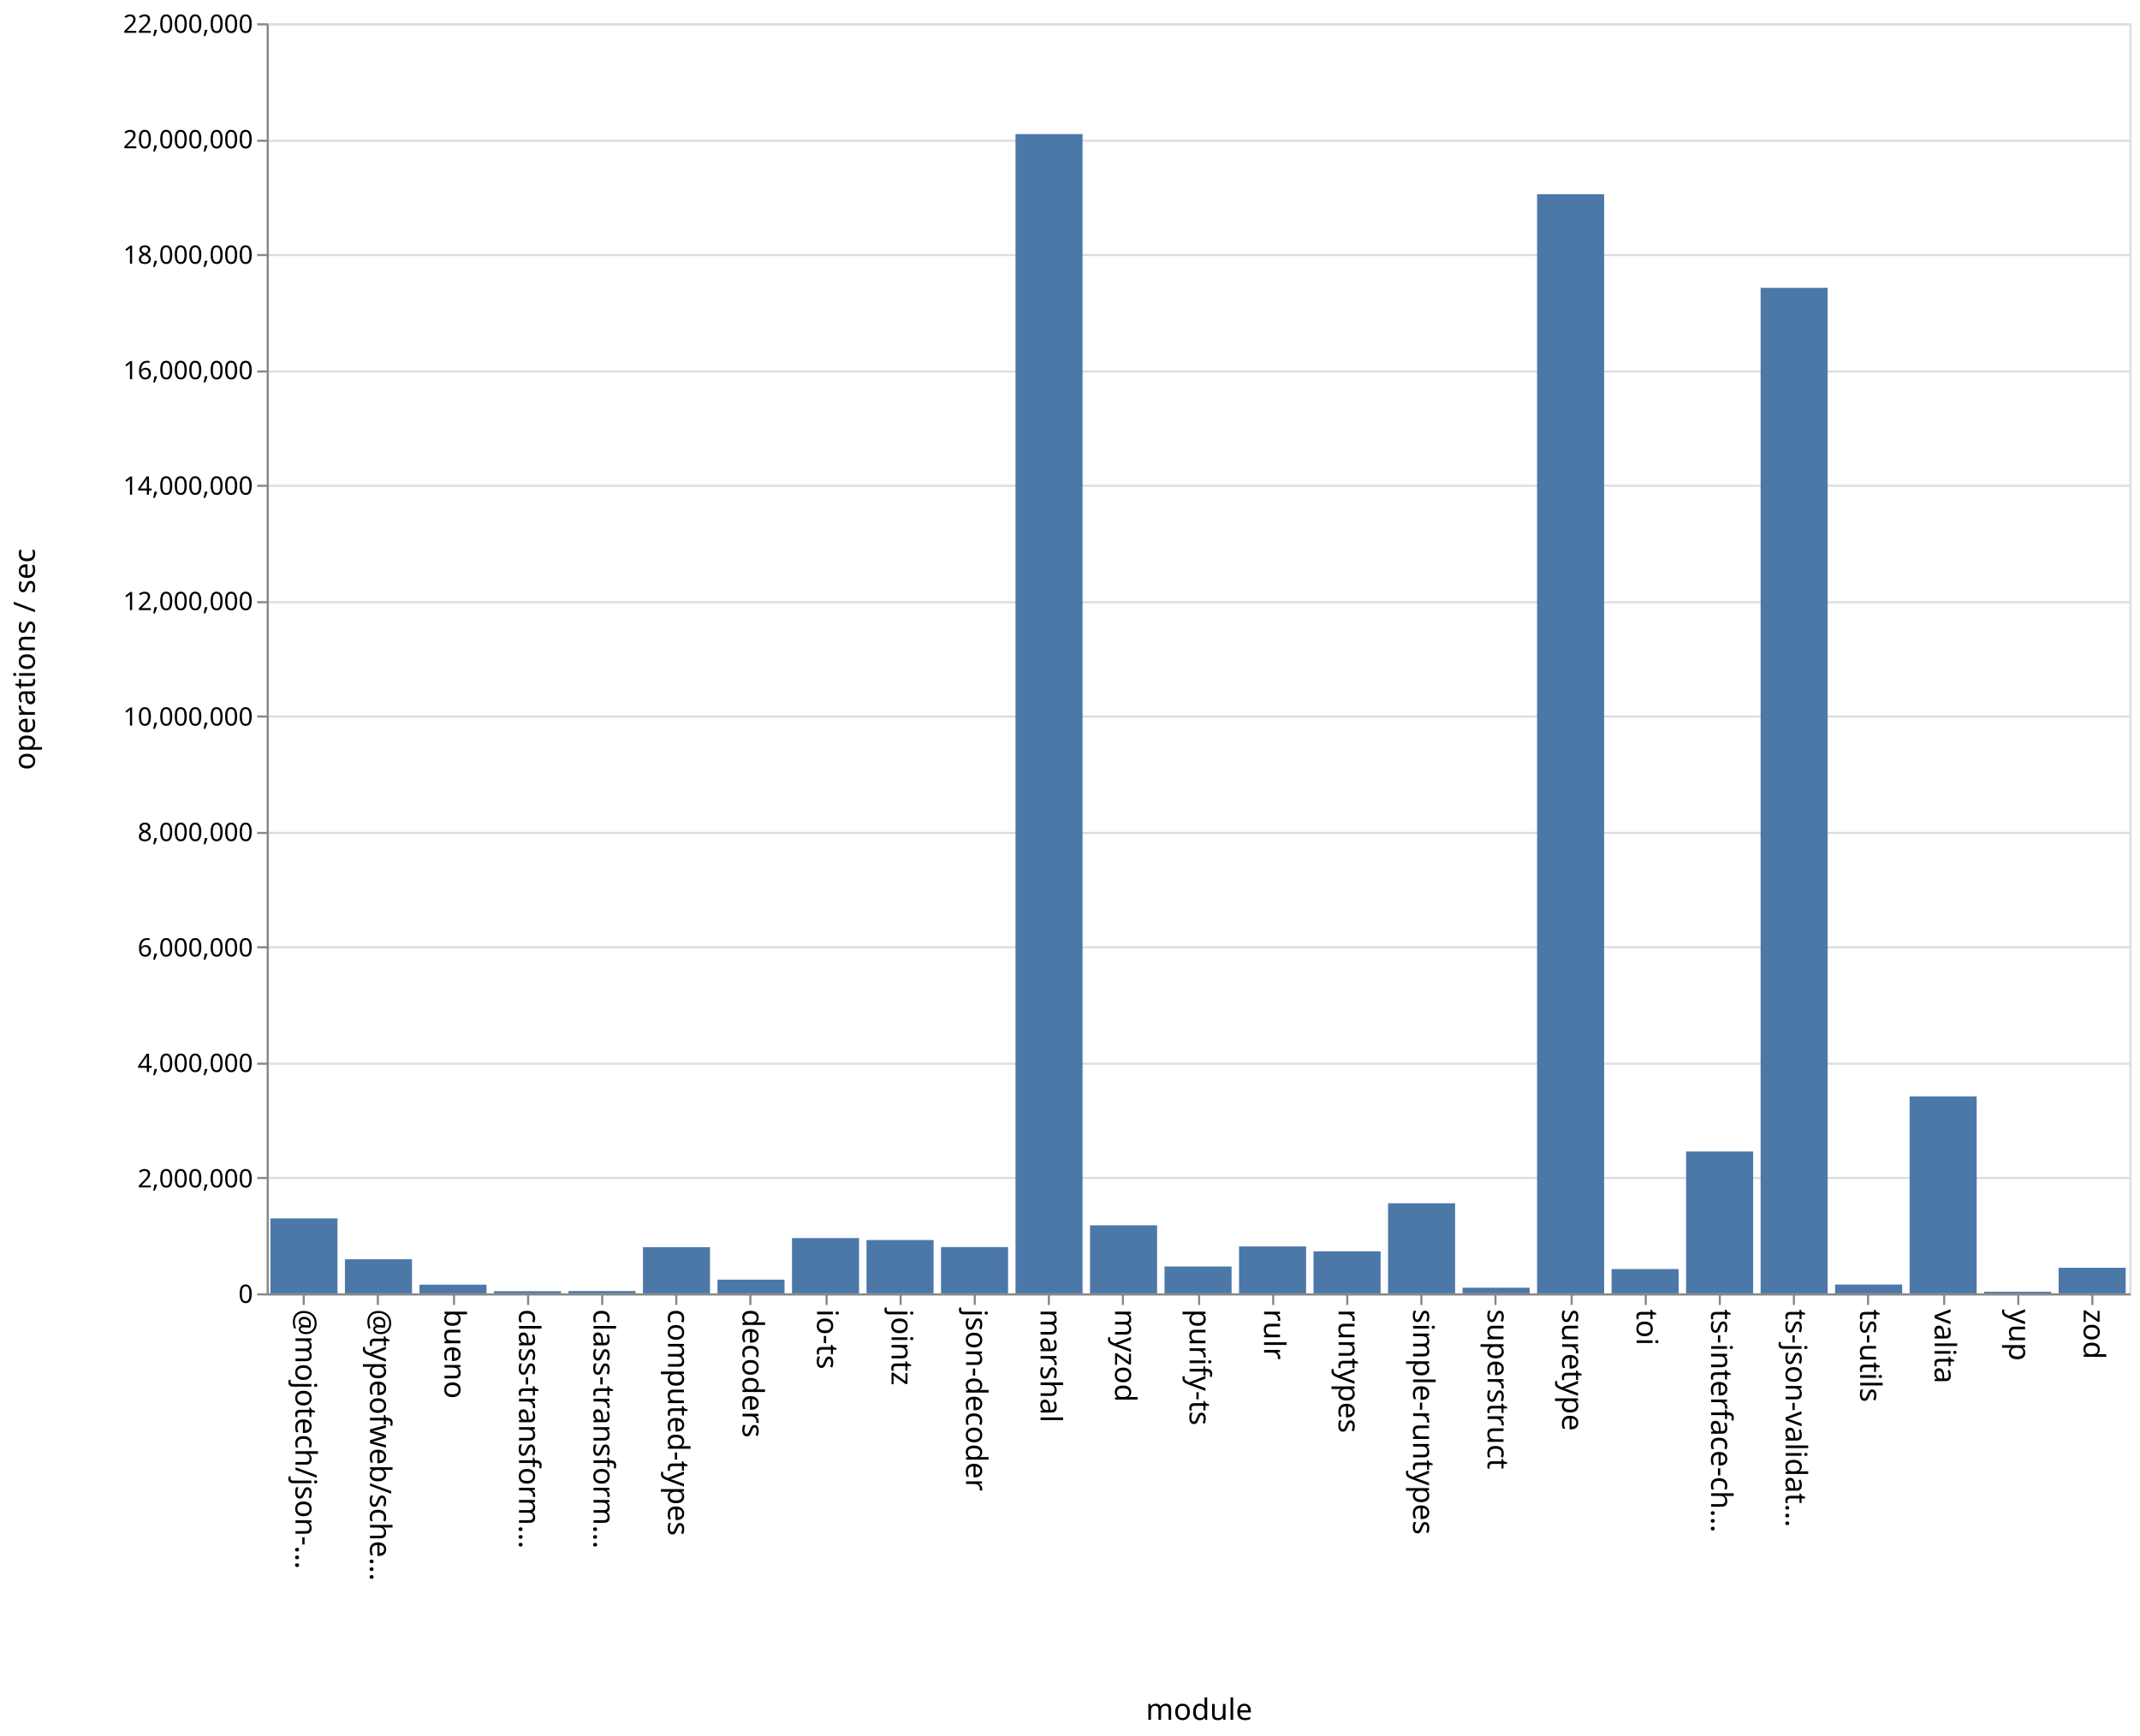
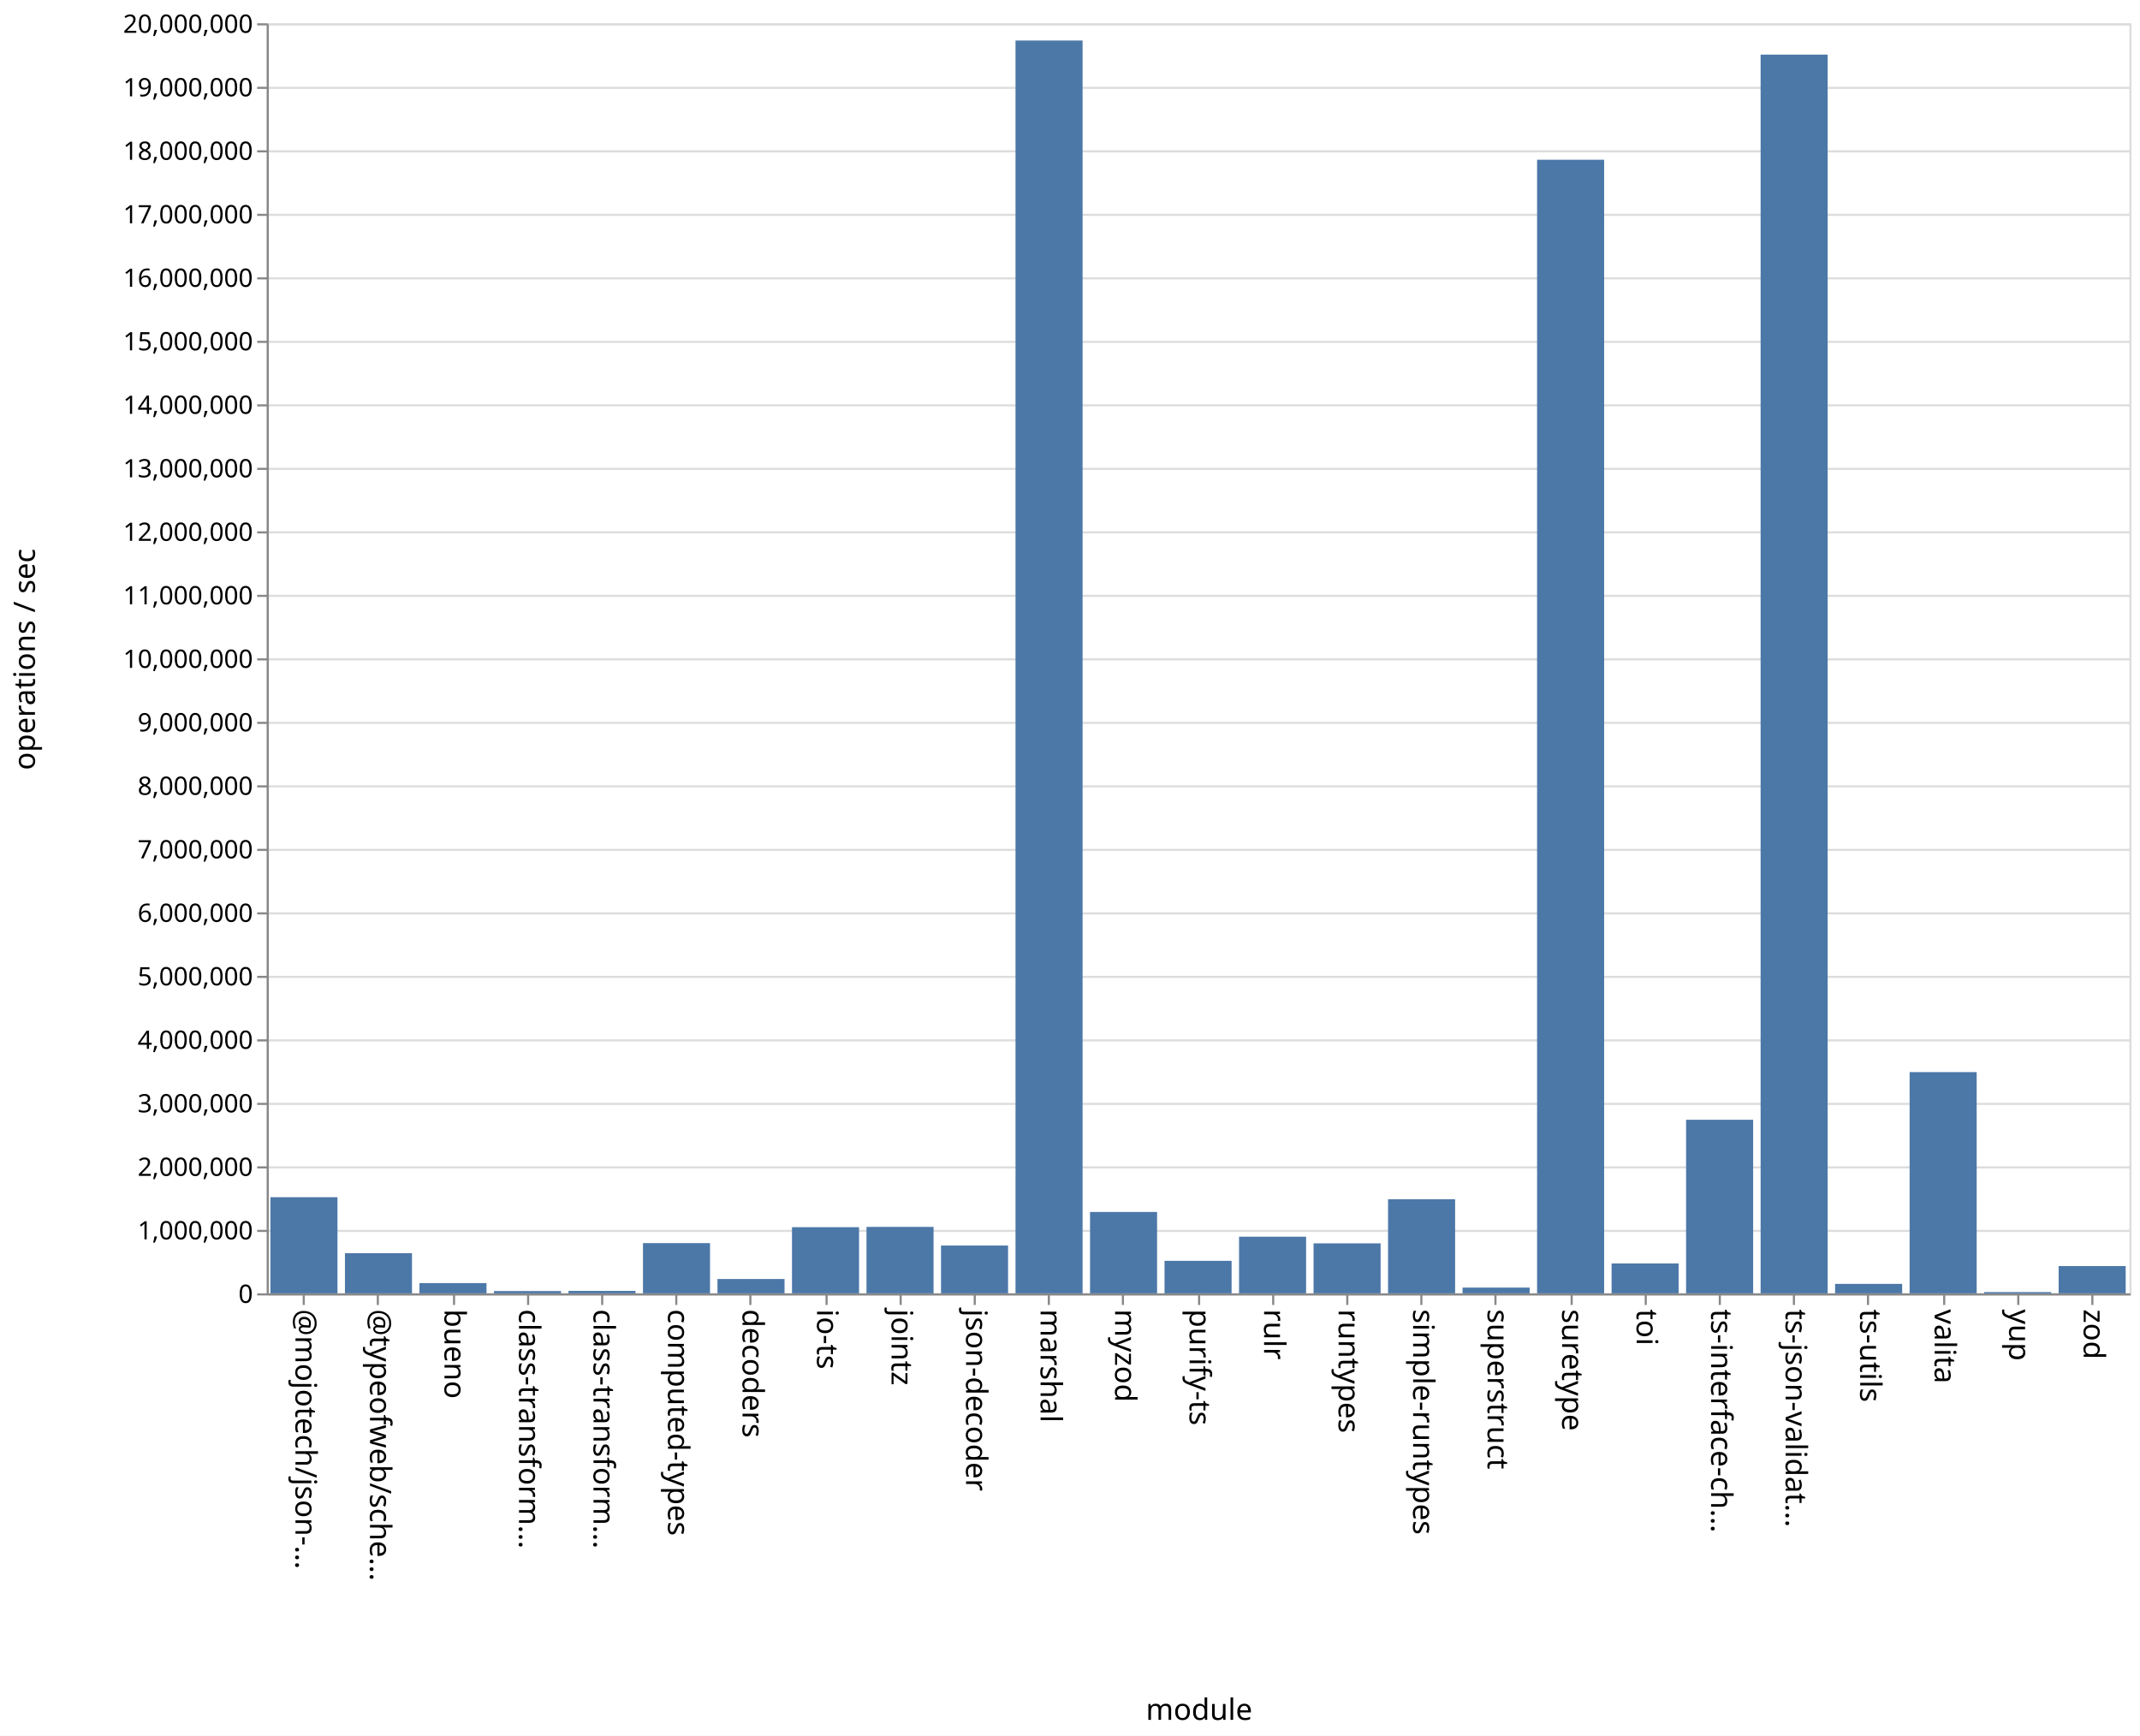
<svg xmlns="http://www.w3.org/2000/svg" class="marks" width="1011" height="820">
  <path fill="#fff" d="M0 0h1011v820H0z" />
  <g class="mark-group role-frame root" aria-roledescription="group mark container" fill="none" stroke-miterlimit="10">
    <path class="background" aria-hidden="true" d="M126.5 11.5h880v600h-880Z" stroke="#ddd" />
-     <g class="mark-group role-axis" aria-roledescription="axis" aria-label="Y-axis for a linear scale with values from 0 to 22,000,000">
+     <g class="mark-group role-axis" aria-roledescription="axis" aria-label="Y-axis for a linear scale with values from 0 to 20,000,000">
      <path class="background" aria-hidden="true" d="M126.5 11.5Z" pointer-events="none" />
      <g class="mark-rule role-axis-grid" pointer-events="none" stroke="#ddd">
-         <path d="M126.5 611.5h880M126.5 556.5h880M126.5 502.5h880M126.5 447.5h880M126.5 393.5h880M126.5 338.5h880M126.5 284.5h880M126.5 229.5h880M126.5 175.5h880M126.5 120.5h880M126.5 66.5h880M126.5 11.5h880" />
+         <path d="M126.5 611.5h880M126.5 581.5h880M126.5 551.5h880M126.5 521.5h880M126.5 491.5h880M126.5 461.5h880M126.5 431.5h880M126.5 401.5h880M126.5 371.5h880M126.5 341.5h880M126.5 311.5h880M126.5 281.5h880M126.5 251.5h880M126.5 221.5h880M126.5 191.5h880M126.5 161.5h880M126.5 131.5h880M126.5 101.5h880M126.5 71.5h880M126.5 41.5h880M126.5 11.5h880" />
      </g>
    </g>
    <g pointer-events="none" class="mark-group role-axis" aria-roledescription="axis" aria-label="X-axis titled 'module' for a discrete scale with 25 values: @mojotech/json-type-validation, @typeofweb/schema, bueno, class-transformer-validator-async, class-transformer-validator-sync, ending with zod">
      <path class="background" aria-hidden="true" d="M126.5 611.5Z" />
      <g class="mark-rule role-axis-tick" stroke="#888">
        <path d="M143.5 611.5v5M178.5 611.5v5M214.5 611.5v5M249.5 611.5v5M284.5 611.5v5M319.5 611.5v5M354.5 611.5v5M390.5 611.5v5M425.5 611.5v5M460.5 611.5v5M495.5 611.5v5M530.5 611.5v5M566.5 611.5v5M601.5 611.5v5M636.5 611.5v5M671.5 611.5v5M706.5 611.5v5M742.5 611.5v5M777.5 611.5v5M812.5 611.5v5M847.5 611.5v5M882.5 611.5v5M918.5 611.5v5M953.5 611.5v5M988.5 611.5v5" />
      </g>
      <g class="mark-text role-axis-label" font-family="sans-serif" font-size="14" fill="#000">
        <text transform="rotate(90 -239.45 379.05)">@mojotech/json-…</text>
        <text transform="rotate(90 -221.85 396.65)">@typeofweb/sche…</text>
        <text transform="rotate(90 -204.25 414.25)">bueno</text>
        <text transform="rotate(90 -186.65 431.85)">class-transform…</text>
        <text transform="rotate(90 -169.05 449.45)">class-transform…</text>
        <text transform="rotate(90 -151.45 467.05)">computed-types</text>
        <text transform="rotate(90 -133.85 484.65)">decoders</text>
        <text transform="rotate(90 -116.25 502.25)">io-ts</text>
        <text transform="rotate(90 -98.65 519.85)">jointz</text>
        <text transform="rotate(90 -81.05 537.45)">json-decoder</text>
        <text transform="rotate(90 -63.45 555.05)">marshal</text>
        <text transform="rotate(90 -45.85 572.65)">myzod</text>
        <text transform="rotate(90 -28.25 590.25)">purify-ts</text>
        <text transform="rotate(90 -10.65 607.85)">rulr</text>
        <text transform="rotate(90 6.95 625.45)">runtypes</text>
        <text transform="rotate(90 24.55 643.05)">simple-runtypes</text>
        <text transform="rotate(90 42.15 660.65)">superstruct</text>
        <text transform="rotate(90 59.75 678.25)">suretype</text>
        <text transform="rotate(90 77.35 695.85)">toi</text>
        <text transform="rotate(90 94.95 713.45)">ts-interface-ch…</text>
        <text transform="rotate(90 112.55 731.05)">ts-json-validat…</text>
        <text transform="rotate(90 130.15 748.65)">ts-utils</text>
        <text transform="rotate(90 147.75 766.25)">valita</text>
        <text transform="rotate(90 165.35 783.85)">yup</text>
        <text transform="rotate(90 182.95 801.45)">zod</text>
      </g>
      <path stroke="#888" d="M126.5 611.5h880" class="mark-rule role-axis-domain" />
      <text text-anchor="middle" transform="translate(566.5 812.5)" font-family="sans-serif" font-size="14" fill="#000" class="mark-text role-axis-title">module</text>
    </g>
-     <g pointer-events="none" class="mark-group role-axis" aria-roledescription="axis" aria-label="Y-axis titled 'operations / sec' for a linear scale with values from 0 to 22,000,000">
+     <g pointer-events="none" class="mark-group role-axis" aria-roledescription="axis" aria-label="Y-axis titled 'operations / sec' for a linear scale with values from 0 to 20,000,000">
      <path class="background" aria-hidden="true" d="M126.5 11.5Z" />
      <g class="mark-rule role-axis-tick" stroke="#888">
-         <path d="M126.5 611.5h-5M126.5 556.5h-5M126.5 502.5h-5M126.5 447.5h-5M126.5 393.5h-5M126.5 338.5h-5M126.5 284.5h-5M126.5 229.5h-5M126.5 175.5h-5M126.5 120.5h-5M126.5 66.5h-5M126.5 11.5h-5" />
+         <path d="M126.5 611.5h-5M126.5 581.5h-5M126.5 551.5h-5M126.5 521.5h-5M126.5 491.5h-5M126.5 461.5h-5M126.5 431.5h-5M126.5 401.5h-5M126.5 371.5h-5M126.5 341.5h-5M126.5 311.5h-5M126.5 281.5h-5M126.5 251.5h-5M126.5 221.5h-5M126.5 191.5h-5M126.5 161.5h-5M126.5 131.5h-5M126.5 101.5h-5M126.5 71.5h-5M126.5 41.5h-5M126.5 11.5h-5" />
      </g>
      <g class="mark-text role-axis-label" text-anchor="end" font-family="sans-serif" font-size="12" fill="#000">
        <text transform="translate(119.5 615.5)">0</text>
-         <text transform="translate(119.5 560.955)">2,000,000</text>
-         <text transform="translate(119.5 506.41)">4,000,000</text>
-         <text transform="translate(119.5 451.864)">6,000,000</text>
-         <text transform="translate(119.5 397.318)">8,000,000</text>
-         <text transform="translate(119.5 342.773)">10,000,000</text>
-         <text transform="translate(119.5 288.227)">12,000,000</text>
-         <text transform="translate(119.5 233.682)">14,000,000</text>
-         <text transform="translate(119.5 179.136)">16,000,000</text>
-         <text transform="translate(119.5 124.59)">18,000,000</text>
-         <text transform="translate(119.5 70.045)">20,000,000</text>
-         <text transform="translate(119.5 15.5)">22,000,000</text>
+         <text transform="translate(119.5 585.5)">1,000,000</text>
+         <text transform="translate(119.5 555.5)">2,000,000</text>
+         <text transform="translate(119.5 525.5)">3,000,000</text>
+         <text transform="translate(119.5 495.5)">4,000,000</text>
+         <text transform="translate(119.5 465.5)">5,000,000</text>
+         <text transform="translate(119.5 435.5)">6,000,000</text>
+         <text transform="translate(119.5 405.5)">7,000,000</text>
+         <text transform="translate(119.5 375.5)">8,000,000</text>
+         <text transform="translate(119.5 345.5)">9,000,000</text>
+         <text transform="translate(119.5 315.5)">10,000,000</text>
+         <text transform="translate(119.5 285.5)">11,000,000</text>
+         <text transform="translate(119.5 255.5)">12,000,000</text>
+         <text transform="translate(119.5 225.5)">13,000,000</text>
+         <text transform="translate(119.5 195.5)">14,000,000</text>
+         <text transform="translate(119.5 165.5)">15,000,000</text>
+         <text transform="translate(119.5 135.5)">16,000,000</text>
+         <text transform="translate(119.5 105.5)">17,000,000</text>
+         <text transform="translate(119.5 75.5)">18,000,000</text>
+         <text transform="translate(119.5 45.5)">19,000,000</text>
+         <text transform="translate(119.5 15.5)">20,000,000</text>
      </g>
      <path stroke="#888" d="M126.5 611.5v-600" class="mark-rule role-axis-domain" />
      <text text-anchor="middle" transform="rotate(-90 164 147.5)" font-family="sans-serif" font-size="14" fill="#000" class="mark-text role-axis-title">operations / sec</text>
    </g>
    <g class="mark-rect role-mark marks" aria-roledescription="rect mark container" fill="#4c78a8">
-       <path d="M198.16 606.905h31.68V611h-31.68ZM233.36 609.988h31.68V611h-31.68ZM268.56 609.922h31.68V611h-31.68ZM303.76 589.198h31.68V611h-31.68ZM338.96 604.53h31.68V611h-31.68ZM374.16 584.881h31.68V611h-31.68ZM409.36 585.817h31.68V611h-31.68ZM444.56 589.156h31.68V611h-31.68ZM479.76 63.343h31.68V611h-31.68ZM127.76 575.616h31.68V611h-31.68ZM514.96 578.866h31.68V611h-31.68ZM550.16 598.327h31.68V611h-31.68ZM585.36 588.852h31.68V611h-31.68ZM620.56 591.142h31.68V611h-31.68ZM655.76 568.444h31.68V611h-31.68ZM690.96 608.348h31.68V611h-31.68ZM726.16 91.745h31.68V611h-31.68ZM761.36 599.525h31.68V611h-31.68ZM796.56 544.002h31.68V611h-31.68ZM831.76 135.965h31.68V611h-31.68ZM866.96 606.84h31.68V611h-31.68ZM162.96 594.91h31.68V611h-31.68ZM902.16 517.966h31.68V611h-31.68ZM937.36 610.255h31.68V611h-31.68ZM972.56 598.91h31.68V611h-31.68Z" />
+       <path d="M198.16 606.16h31.68V611h-31.68ZM233.36 609.918h31.68V611h-31.68ZM268.56 609.853h31.68V611h-31.68ZM303.76 587.27h31.68V611h-31.68ZM338.96 604.222h31.68V611h-31.68ZM374.16 579.748h31.68V611h-31.68ZM409.36 579.61h31.68V611h-31.68ZM444.56 588.419h31.68V611h-31.68ZM479.76 19.145h31.68V611h-31.68ZM127.76 565.58h31.68V611h-31.68ZM514.96 572.56h31.68V611h-31.68ZM550.16 595.639h31.68V611h-31.68ZM585.36 584.246h31.68V611h-31.68ZM620.56 587.38h31.68V611h-31.68ZM655.76 566.558h31.68V611h-31.68ZM690.96 608.29h31.68V611h-31.68ZM726.16 75.464h31.68V611h-31.68ZM761.36 596.882h31.68V611h-31.68ZM796.56 529h31.68v82h-31.68ZM831.76 25.798h31.68V611h-31.68ZM866.96 606.531h31.68V611h-31.68ZM162.96 592.024h31.68V611h-31.68ZM902.16 506.488h31.68V611h-31.68ZM937.36 610.397h31.68V611h-31.68ZM972.56 598.116h31.68V611h-31.68Z" />
    </g>
  </g>
</svg>
